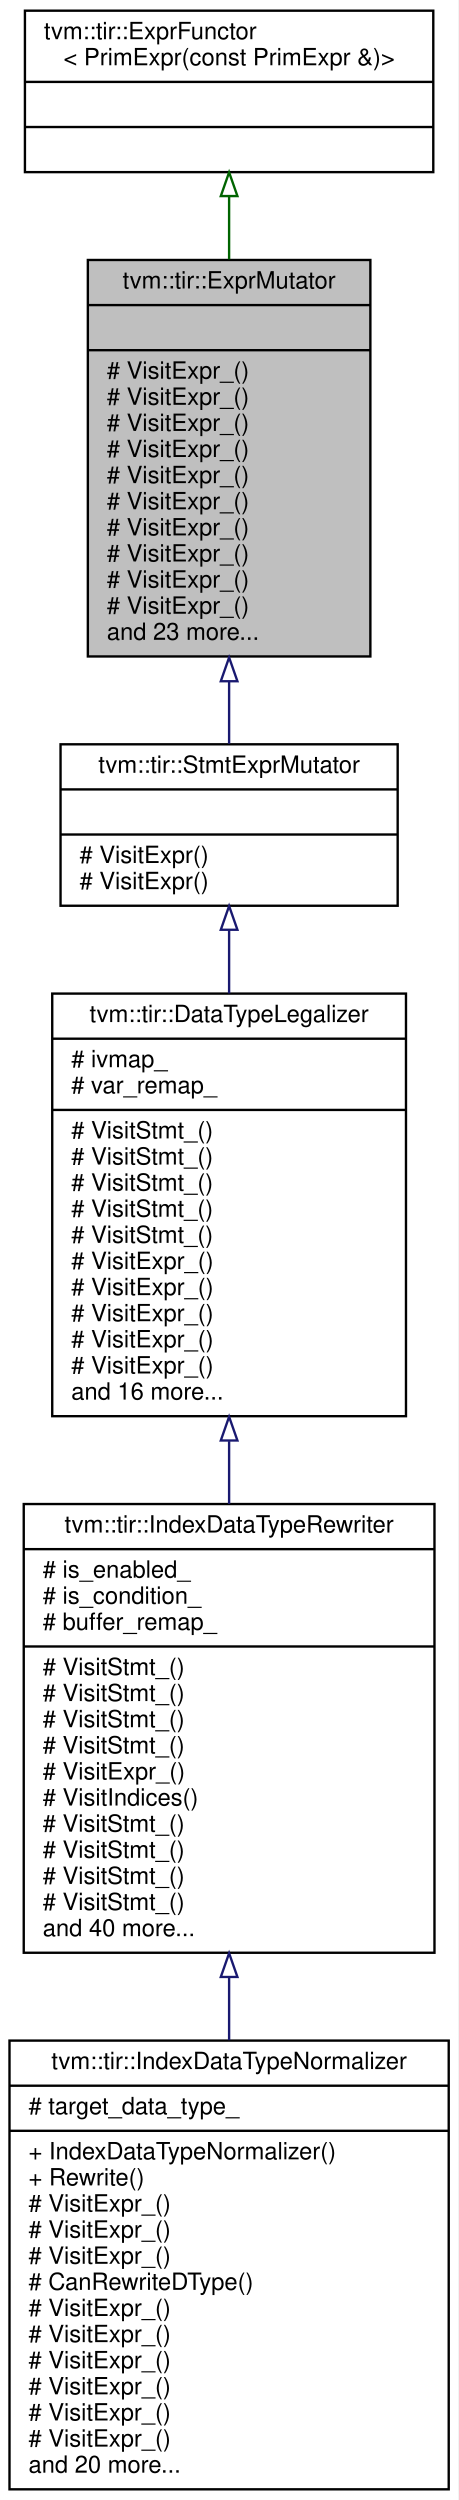
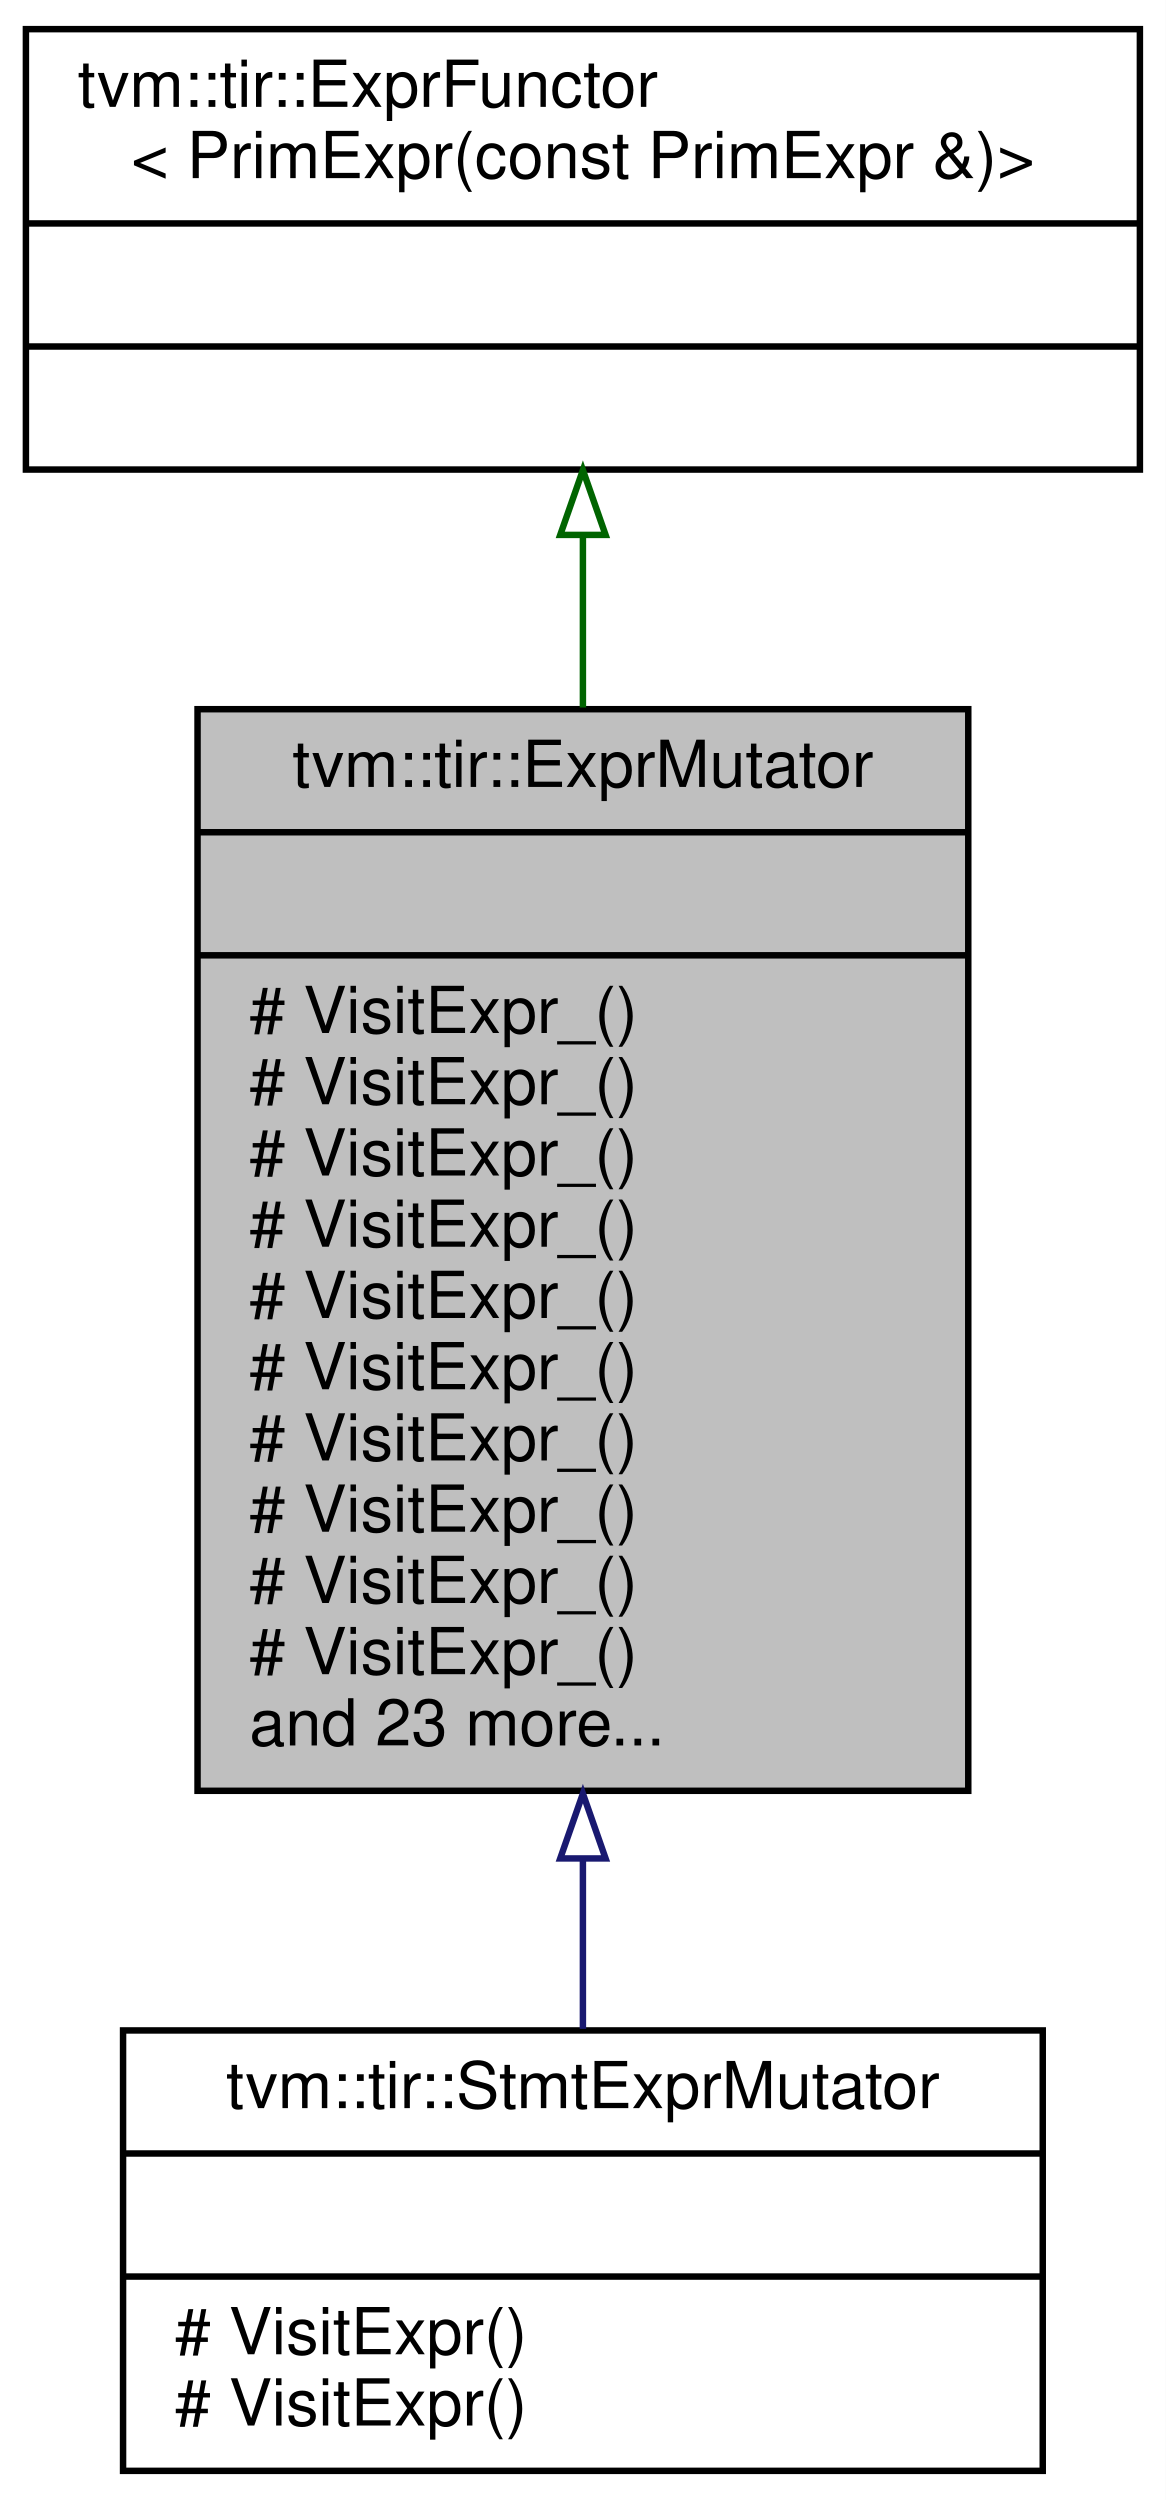
- <svg xmlns="http://www.w3.org/2000/svg" xmlns:xlink="http://www.w3.org/1999/xlink" width="193pt" height="1053pt" viewBox="0.00 0.00 193.00 1053.00">
-   <g id="graph0" class="graph" transform="scale(1 1) rotate(0) translate(4 1049)">
-     <polygon fill="white" stroke="transparent" points="-4,4 -4,-1049 189,-1049 189,4 -4,4" />
+ <svg xmlns="http://www.w3.org/2000/svg" xmlns:xlink="http://www.w3.org/1999/xlink" width="180pt" height="386pt" viewBox="0.00 0.00 180.00 386.00">
+   <g id="graph0" class="graph" transform="scale(1 1) rotate(0) translate(4 382)">
+     <polygon fill="white" stroke="transparent" points="-4,4 -4,-382 176,-382 176,4 -4,4" />
    <g id="node1" class="node">
      <g id="a_node1">
        <a xlink:title="ExprMutator that mutates expressions.">
-           <polygon fill="#bfbfbf" stroke="black" points="33,-772.5 33,-939.5 152,-939.5 152,-772.5 33,-772.5" />
-           <text text-anchor="middle" x="92.5" y="-927.5" font-family="Helvetica,sans-Serif" font-size="10.00">tvm::tir::ExprMutator</text>
-           <polyline fill="none" stroke="black" points="33,-920.5 152,-920.5 " />
-           <text text-anchor="middle" x="92.5" y="-908.5" font-family="Helvetica,sans-Serif" font-size="10.00"> </text>
-           <polyline fill="none" stroke="black" points="33,-901.5 152,-901.5 " />
-           <text text-anchor="start" x="41" y="-889.5" font-family="Helvetica,sans-Serif" font-size="10.00"># VisitExpr_()</text>
-           <text text-anchor="start" x="41" y="-878.5" font-family="Helvetica,sans-Serif" font-size="10.00"># VisitExpr_()</text>
-           <text text-anchor="start" x="41" y="-867.5" font-family="Helvetica,sans-Serif" font-size="10.00"># VisitExpr_()</text>
-           <text text-anchor="start" x="41" y="-856.5" font-family="Helvetica,sans-Serif" font-size="10.00"># VisitExpr_()</text>
-           <text text-anchor="start" x="41" y="-845.5" font-family="Helvetica,sans-Serif" font-size="10.00"># VisitExpr_()</text>
-           <text text-anchor="start" x="41" y="-834.5" font-family="Helvetica,sans-Serif" font-size="10.00"># VisitExpr_()</text>
-           <text text-anchor="start" x="41" y="-823.5" font-family="Helvetica,sans-Serif" font-size="10.00"># VisitExpr_()</text>
-           <text text-anchor="start" x="41" y="-812.5" font-family="Helvetica,sans-Serif" font-size="10.00"># VisitExpr_()</text>
-           <text text-anchor="start" x="41" y="-801.5" font-family="Helvetica,sans-Serif" font-size="10.00"># VisitExpr_()</text>
-           <text text-anchor="start" x="41" y="-790.5" font-family="Helvetica,sans-Serif" font-size="10.00"># VisitExpr_()</text>
-           <text text-anchor="start" x="41" y="-779.5" font-family="Helvetica,sans-Serif" font-size="10.00">and 23 more...</text>
+           <polygon fill="#bfbfbf" stroke="black" points="26.5,-105.5 26.5,-272.5 145.5,-272.5 145.5,-105.5 26.5,-105.5" />
+           <text text-anchor="middle" x="86" y="-260.5" font-family="Helvetica,sans-Serif" font-size="10.00">tvm::tir::ExprMutator</text>
+           <polyline fill="none" stroke="black" points="26.5,-253.5 145.5,-253.5 " />
+           <text text-anchor="middle" x="86" y="-241.5" font-family="Helvetica,sans-Serif" font-size="10.00"> </text>
+           <polyline fill="none" stroke="black" points="26.5,-234.5 145.5,-234.5 " />
+           <text text-anchor="start" x="34.5" y="-222.5" font-family="Helvetica,sans-Serif" font-size="10.00"># VisitExpr_()</text>
+           <text text-anchor="start" x="34.5" y="-211.5" font-family="Helvetica,sans-Serif" font-size="10.00"># VisitExpr_()</text>
+           <text text-anchor="start" x="34.5" y="-200.5" font-family="Helvetica,sans-Serif" font-size="10.00"># VisitExpr_()</text>
+           <text text-anchor="start" x="34.5" y="-189.5" font-family="Helvetica,sans-Serif" font-size="10.00"># VisitExpr_()</text>
+           <text text-anchor="start" x="34.5" y="-178.5" font-family="Helvetica,sans-Serif" font-size="10.00"># VisitExpr_()</text>
+           <text text-anchor="start" x="34.5" y="-167.5" font-family="Helvetica,sans-Serif" font-size="10.00"># VisitExpr_()</text>
+           <text text-anchor="start" x="34.5" y="-156.5" font-family="Helvetica,sans-Serif" font-size="10.00"># VisitExpr_()</text>
+           <text text-anchor="start" x="34.5" y="-145.5" font-family="Helvetica,sans-Serif" font-size="10.00"># VisitExpr_()</text>
+           <text text-anchor="start" x="34.5" y="-134.5" font-family="Helvetica,sans-Serif" font-size="10.00"># VisitExpr_()</text>
+           <text text-anchor="start" x="34.5" y="-123.5" font-family="Helvetica,sans-Serif" font-size="10.00"># VisitExpr_()</text>
+           <text text-anchor="start" x="34.5" y="-112.5" font-family="Helvetica,sans-Serif" font-size="10.00">and 23 more...</text>
        </a>
      </g>
    </g>
    <g id="node3" class="node">
      <g id="a_node3">
        <a xlink:href="classtvm_1_1tir_1_1StmtExprMutator.html" target="_top" xlink:title="Mutator that recursively mutates stmts and exprs on them.">
-           <polygon fill="white" stroke="black" points="21.5,-667.5 21.5,-735.5 163.5,-735.5 163.5,-667.5 21.5,-667.5" />
-           <text text-anchor="middle" x="92.5" y="-723.5" font-family="Helvetica,sans-Serif" font-size="10.00">tvm::tir::StmtExprMutator</text>
-           <polyline fill="none" stroke="black" points="21.5,-716.5 163.5,-716.5 " />
-           <text text-anchor="middle" x="92.5" y="-704.5" font-family="Helvetica,sans-Serif" font-size="10.00"> </text>
-           <polyline fill="none" stroke="black" points="21.5,-697.5 163.5,-697.5 " />
-           <text text-anchor="start" x="29.5" y="-685.5" font-family="Helvetica,sans-Serif" font-size="10.00"># VisitExpr()</text>
-           <text text-anchor="start" x="29.5" y="-674.5" font-family="Helvetica,sans-Serif" font-size="10.00"># VisitExpr()</text>
+           <polygon fill="white" stroke="black" points="15,-0.5 15,-68.5 157,-68.5 157,-0.5 15,-0.5" />
+           <text text-anchor="middle" x="86" y="-56.5" font-family="Helvetica,sans-Serif" font-size="10.00">tvm::tir::StmtExprMutator</text>
+           <polyline fill="none" stroke="black" points="15,-49.5 157,-49.5 " />
+           <text text-anchor="middle" x="86" y="-37.5" font-family="Helvetica,sans-Serif" font-size="10.00"> </text>
+           <polyline fill="none" stroke="black" points="15,-30.5 157,-30.5 " />
+           <text text-anchor="start" x="23" y="-18.5" font-family="Helvetica,sans-Serif" font-size="10.00"># VisitExpr()</text>
+           <text text-anchor="start" x="23" y="-7.5" font-family="Helvetica,sans-Serif" font-size="10.00"># VisitExpr()</text>
        </a>
      </g>
    </g>
    <g id="edge2" class="edge">
-       <path fill="none" stroke="midnightblue" d="M92.5,-761.89C92.5,-752.63 92.5,-743.72 92.5,-735.74" />
-       <polygon fill="none" stroke="midnightblue" points="89,-762.06 92.5,-772.06 96,-762.06 89,-762.06" />
+       <path fill="none" stroke="midnightblue" d="M86,-94.89C86,-85.63 86,-76.72 86,-68.74" />
+       <polygon fill="none" stroke="midnightblue" points="82.5,-95.06 86,-105.06 89.5,-95.06 82.5,-95.06" />
    </g>
    <g id="node2" class="node">
      <g id="a_node2">
        <a xlink:href="classtvm_1_1tir_1_1ExprFunctor.html" target="_top" xlink:title=" ">
-           <polygon fill="white" stroke="black" points="6.5,-976.5 6.5,-1044.5 178.5,-1044.5 178.5,-976.5 6.5,-976.5" />
-           <text text-anchor="start" x="14.5" y="-1032.5" font-family="Helvetica,sans-Serif" font-size="10.00">tvm::tir::ExprFunctor</text>
-           <text text-anchor="middle" x="92.5" y="-1021.5" font-family="Helvetica,sans-Serif" font-size="10.00">&lt; PrimExpr(const PrimExpr &amp;)&gt;</text>
-           <polyline fill="none" stroke="black" points="6.5,-1014.5 178.5,-1014.5 " />
-           <text text-anchor="middle" x="92.5" y="-1002.5" font-family="Helvetica,sans-Serif" font-size="10.00"> </text>
-           <polyline fill="none" stroke="black" points="6.5,-995.5 178.5,-995.5 " />
-           <text text-anchor="middle" x="92.5" y="-983.5" font-family="Helvetica,sans-Serif" font-size="10.00"> </text>
+           <polygon fill="white" stroke="black" points="0,-309.5 0,-377.5 172,-377.5 172,-309.5 0,-309.5" />
+           <text text-anchor="start" x="8" y="-365.5" font-family="Helvetica,sans-Serif" font-size="10.00">tvm::tir::ExprFunctor</text>
+           <text text-anchor="middle" x="86" y="-354.5" font-family="Helvetica,sans-Serif" font-size="10.00">&lt; PrimExpr(const PrimExpr &amp;)&gt;</text>
+           <polyline fill="none" stroke="black" points="0,-347.5 172,-347.5 " />
+           <text text-anchor="middle" x="86" y="-335.5" font-family="Helvetica,sans-Serif" font-size="10.00"> </text>
+           <polyline fill="none" stroke="black" points="0,-328.5 172,-328.5 " />
+           <text text-anchor="middle" x="86" y="-316.5" font-family="Helvetica,sans-Serif" font-size="10.00"> </text>
        </a>
      </g>
    </g>
    <g id="edge1" class="edge">
-       <path fill="none" stroke="darkgreen" d="M92.5,-966.23C92.5,-957.88 92.5,-948.89 92.5,-939.76" />
-       <polygon fill="none" stroke="darkgreen" points="89,-966.41 92.5,-976.41 96,-966.41 89,-966.41" />
-     </g>
-     <g id="node4" class="node">
-       <g id="a_node4">
-         <a xlink:href="classtvm_1_1tir_1_1DataTypeLegalizer.html" target="_top" xlink:title="Legalize the data types of expressions to make sure they are consistent with other parts of the progr...">
-           <polygon fill="white" stroke="black" points="18,-452.5 18,-630.5 167,-630.5 167,-452.5 18,-452.5" />
-           <text text-anchor="middle" x="92.5" y="-618.5" font-family="Helvetica,sans-Serif" font-size="10.00">tvm::tir::DataTypeLegalizer</text>
-           <polyline fill="none" stroke="black" points="18,-611.5 167,-611.5 " />
-           <text text-anchor="start" x="26" y="-599.5" font-family="Helvetica,sans-Serif" font-size="10.00"># ivmap_</text>
-           <text text-anchor="start" x="26" y="-588.5" font-family="Helvetica,sans-Serif" font-size="10.00"># var_remap_</text>
-           <polyline fill="none" stroke="black" points="18,-581.5 167,-581.5 " />
-           <text text-anchor="start" x="26" y="-569.5" font-family="Helvetica,sans-Serif" font-size="10.00"># VisitStmt_()</text>
-           <text text-anchor="start" x="26" y="-558.5" font-family="Helvetica,sans-Serif" font-size="10.00"># VisitStmt_()</text>
-           <text text-anchor="start" x="26" y="-547.5" font-family="Helvetica,sans-Serif" font-size="10.00"># VisitStmt_()</text>
-           <text text-anchor="start" x="26" y="-536.5" font-family="Helvetica,sans-Serif" font-size="10.00"># VisitStmt_()</text>
-           <text text-anchor="start" x="26" y="-525.5" font-family="Helvetica,sans-Serif" font-size="10.00"># VisitStmt_()</text>
-           <text text-anchor="start" x="26" y="-514.5" font-family="Helvetica,sans-Serif" font-size="10.00"># VisitExpr_()</text>
-           <text text-anchor="start" x="26" y="-503.5" font-family="Helvetica,sans-Serif" font-size="10.00"># VisitExpr_()</text>
-           <text text-anchor="start" x="26" y="-492.5" font-family="Helvetica,sans-Serif" font-size="10.00"># VisitExpr_()</text>
-           <text text-anchor="start" x="26" y="-481.5" font-family="Helvetica,sans-Serif" font-size="10.00"># VisitExpr_()</text>
-           <text text-anchor="start" x="26" y="-470.5" font-family="Helvetica,sans-Serif" font-size="10.00"># VisitExpr_()</text>
-           <text text-anchor="start" x="26" y="-459.5" font-family="Helvetica,sans-Serif" font-size="10.00">and 16 more...</text>
-         </a>
-       </g>
-     </g>
-     <g id="edge3" class="edge">
-       <path fill="none" stroke="midnightblue" d="M92.5,-657.19C92.5,-648.83 92.5,-639.8 92.5,-630.59" />
-       <polygon fill="none" stroke="midnightblue" points="89,-657.38 92.5,-667.38 96,-657.38 89,-657.38" />
-     </g>
-     <g id="node5" class="node">
-       <g id="a_node5">
-         <a xlink:href="classtvm_1_1tir_1_1IndexDataTypeRewriter.html" target="_top" xlink:title="Data type rewriter for buffer indices.">
-           <polygon fill="white" stroke="black" points="6,-226.5 6,-415.5 179,-415.5 179,-226.5 6,-226.5" />
-           <text text-anchor="middle" x="92.5" y="-403.5" font-family="Helvetica,sans-Serif" font-size="10.00">tvm::tir::IndexDataTypeRewriter</text>
-           <polyline fill="none" stroke="black" points="6,-396.5 179,-396.5 " />
-           <text text-anchor="start" x="14" y="-384.5" font-family="Helvetica,sans-Serif" font-size="10.00"># is_enabled_</text>
-           <text text-anchor="start" x="14" y="-373.5" font-family="Helvetica,sans-Serif" font-size="10.00"># is_condition_</text>
-           <text text-anchor="start" x="14" y="-362.5" font-family="Helvetica,sans-Serif" font-size="10.00"># buffer_remap_</text>
-           <polyline fill="none" stroke="black" points="6,-355.5 179,-355.5 " />
-           <text text-anchor="start" x="14" y="-343.5" font-family="Helvetica,sans-Serif" font-size="10.00"># VisitStmt_()</text>
-           <text text-anchor="start" x="14" y="-332.5" font-family="Helvetica,sans-Serif" font-size="10.00"># VisitStmt_()</text>
-           <text text-anchor="start" x="14" y="-321.5" font-family="Helvetica,sans-Serif" font-size="10.00"># VisitStmt_()</text>
-           <text text-anchor="start" x="14" y="-310.5" font-family="Helvetica,sans-Serif" font-size="10.00"># VisitStmt_()</text>
-           <text text-anchor="start" x="14" y="-299.5" font-family="Helvetica,sans-Serif" font-size="10.00"># VisitExpr_()</text>
-           <text text-anchor="start" x="14" y="-288.5" font-family="Helvetica,sans-Serif" font-size="10.00"># VisitIndices()</text>
-           <text text-anchor="start" x="14" y="-277.5" font-family="Helvetica,sans-Serif" font-size="10.00"># VisitStmt_()</text>
-           <text text-anchor="start" x="14" y="-266.5" font-family="Helvetica,sans-Serif" font-size="10.00"># VisitStmt_()</text>
-           <text text-anchor="start" x="14" y="-255.5" font-family="Helvetica,sans-Serif" font-size="10.00"># VisitStmt_()</text>
-           <text text-anchor="start" x="14" y="-244.5" font-family="Helvetica,sans-Serif" font-size="10.00"># VisitStmt_()</text>
-           <text text-anchor="start" x="14" y="-233.5" font-family="Helvetica,sans-Serif" font-size="10.00">and 40 more...</text>
-         </a>
-       </g>
-     </g>
-     <g id="edge4" class="edge">
-       <path fill="none" stroke="midnightblue" d="M92.5,-441.99C92.5,-433.2 92.5,-424.32 92.5,-415.57" />
-       <polygon fill="none" stroke="midnightblue" points="89,-442.26 92.5,-452.26 96,-442.26 89,-442.26" />
-     </g>
-     <g id="node6" class="node">
-       <g id="a_node6">
-         <a xlink:href="classtvm_1_1tir_1_1IndexDataTypeNormalizer.html" target="_top" xlink:title="Normalize the data types of buffer shapes and indices to the same data type.">
-           <polygon fill="white" stroke="black" points="0,-0.5 0,-189.5 185,-189.5 185,-0.5 0,-0.5" />
-           <text text-anchor="middle" x="92.5" y="-177.5" font-family="Helvetica,sans-Serif" font-size="10.00">tvm::tir::IndexDataTypeNormalizer</text>
-           <polyline fill="none" stroke="black" points="0,-170.5 185,-170.5 " />
-           <text text-anchor="start" x="8" y="-158.5" font-family="Helvetica,sans-Serif" font-size="10.00"># target_data_type_</text>
-           <polyline fill="none" stroke="black" points="0,-151.5 185,-151.5 " />
-           <text text-anchor="start" x="8" y="-139.5" font-family="Helvetica,sans-Serif" font-size="10.00">+ IndexDataTypeNormalizer()</text>
-           <text text-anchor="start" x="8" y="-128.5" font-family="Helvetica,sans-Serif" font-size="10.00">+ Rewrite()</text>
-           <text text-anchor="start" x="8" y="-117.5" font-family="Helvetica,sans-Serif" font-size="10.00"># VisitExpr_()</text>
-           <text text-anchor="start" x="8" y="-106.5" font-family="Helvetica,sans-Serif" font-size="10.00"># VisitExpr_()</text>
-           <text text-anchor="start" x="8" y="-95.5" font-family="Helvetica,sans-Serif" font-size="10.00"># VisitExpr_()</text>
-           <text text-anchor="start" x="8" y="-84.5" font-family="Helvetica,sans-Serif" font-size="10.00"># CanRewriteDType()</text>
-           <text text-anchor="start" x="8" y="-73.5" font-family="Helvetica,sans-Serif" font-size="10.00"># VisitExpr_()</text>
-           <text text-anchor="start" x="8" y="-62.5" font-family="Helvetica,sans-Serif" font-size="10.00"># VisitExpr_()</text>
-           <text text-anchor="start" x="8" y="-51.5" font-family="Helvetica,sans-Serif" font-size="10.00"># VisitExpr_()</text>
-           <text text-anchor="start" x="8" y="-40.5" font-family="Helvetica,sans-Serif" font-size="10.00"># VisitExpr_()</text>
-           <text text-anchor="start" x="8" y="-29.5" font-family="Helvetica,sans-Serif" font-size="10.00"># VisitExpr_()</text>
-           <text text-anchor="start" x="8" y="-18.5" font-family="Helvetica,sans-Serif" font-size="10.00"># VisitExpr_()</text>
-           <text text-anchor="start" x="8" y="-7.5" font-family="Helvetica,sans-Serif" font-size="10.00">and 20 more...</text>
-         </a>
-       </g>
-     </g>
-     <g id="edge5" class="edge">
-       <path fill="none" stroke="midnightblue" d="M92.5,-216.03C92.5,-207.24 92.5,-198.39 92.5,-189.68" />
-       <polygon fill="none" stroke="midnightblue" points="89,-216.3 92.5,-226.3 96,-216.3 89,-216.3" />
+       <path fill="none" stroke="darkgreen" d="M86,-299.23C86,-290.88 86,-281.89 86,-272.76" />
+       <polygon fill="none" stroke="darkgreen" points="82.5,-299.41 86,-309.41 89.5,-299.41 82.5,-299.41" />
    </g>
  </g>
</svg>
